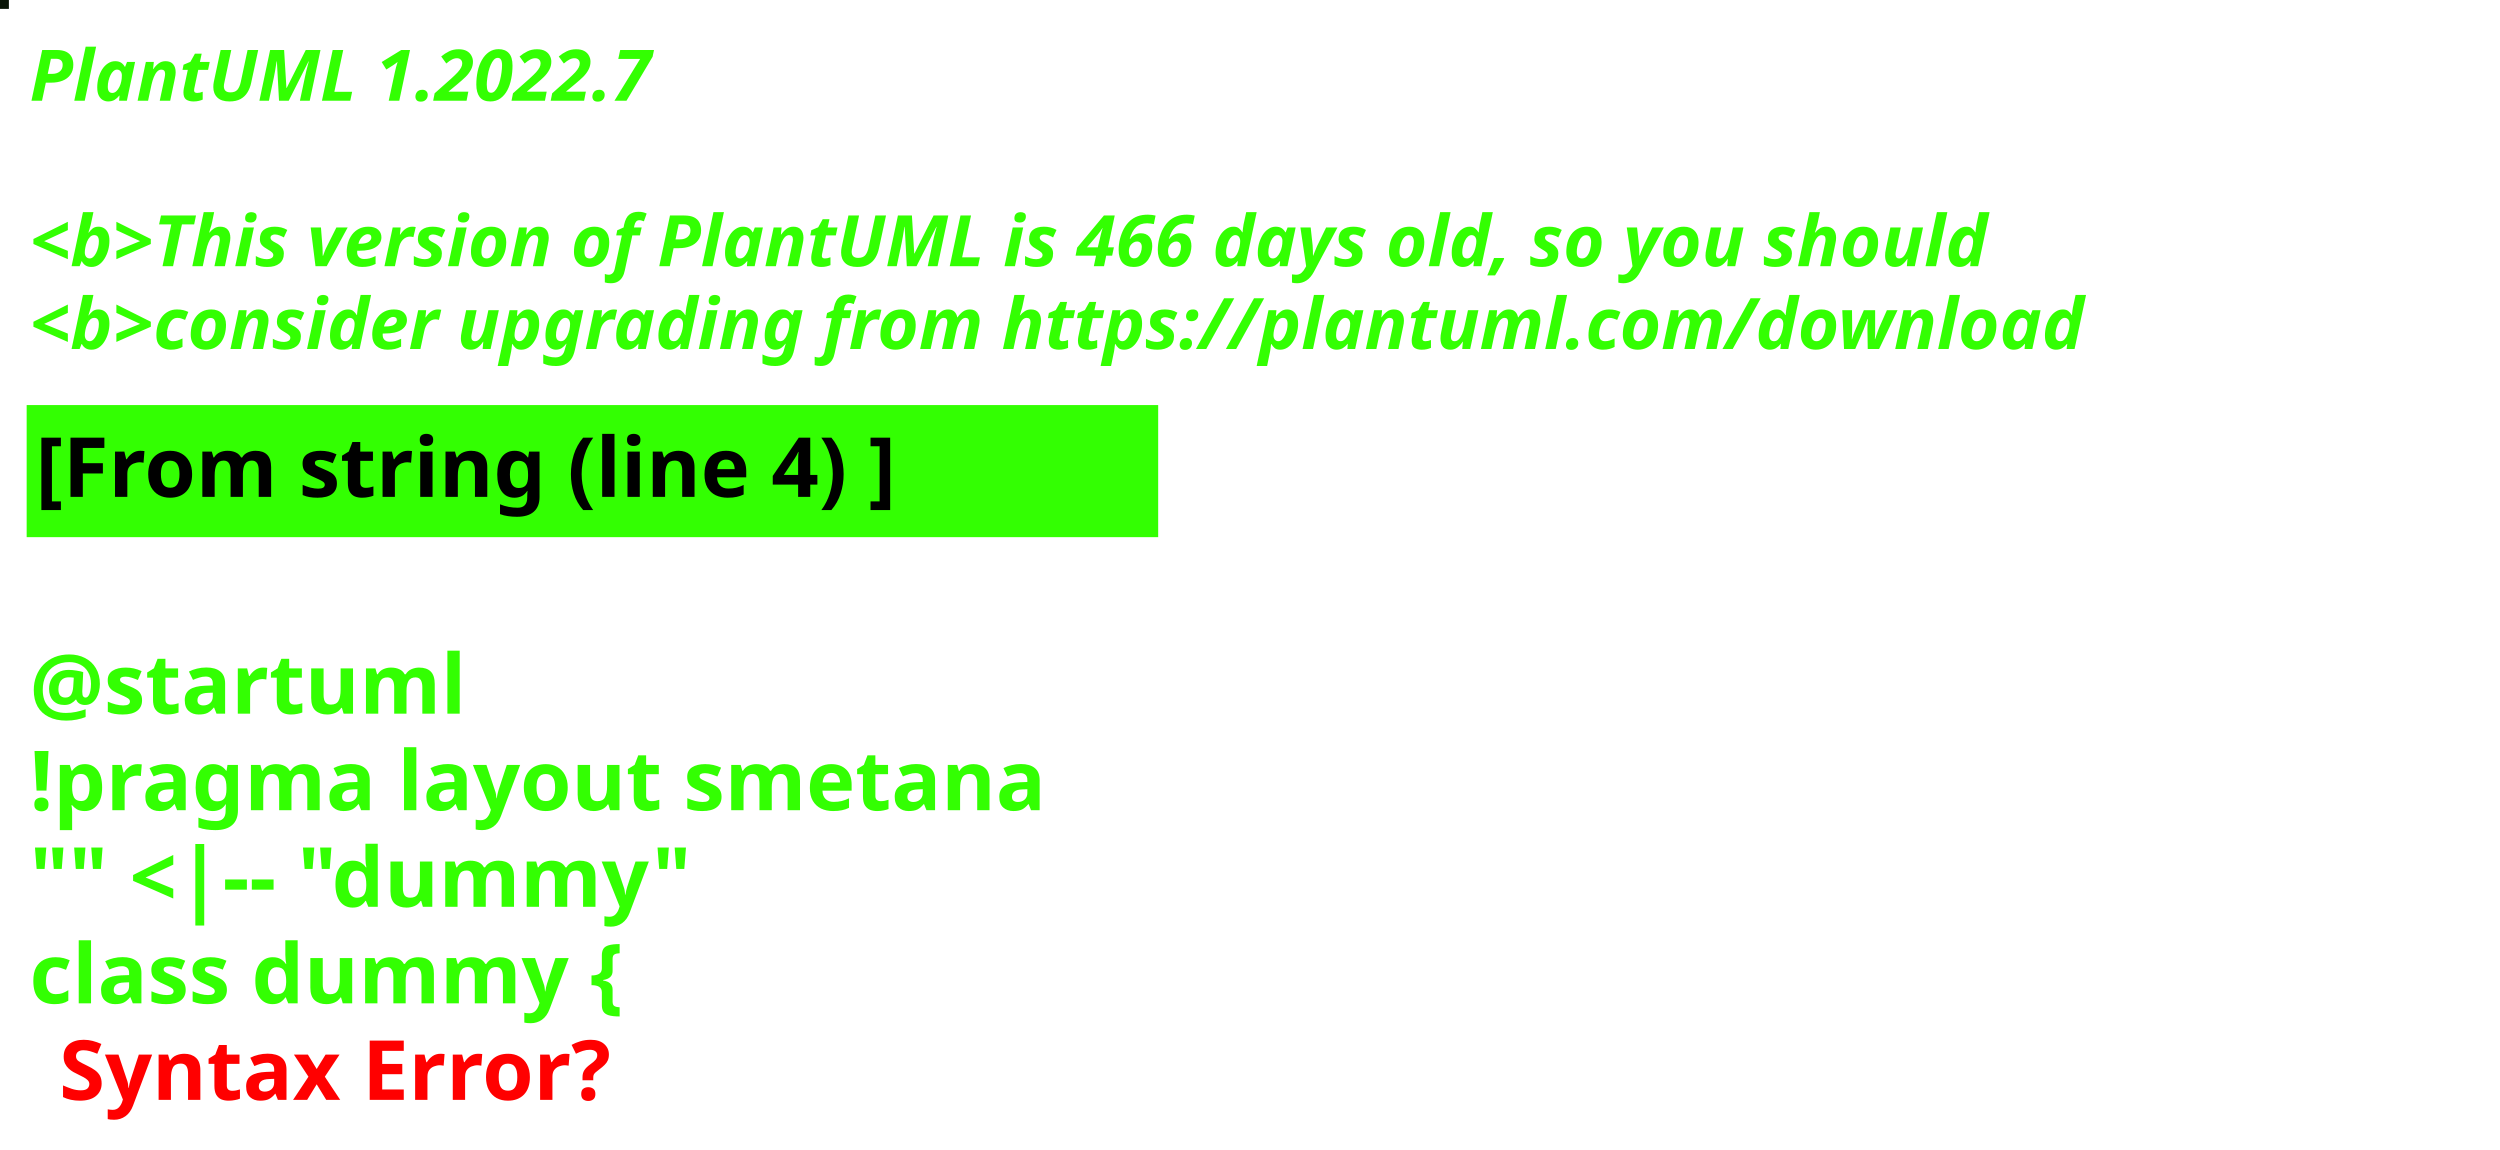
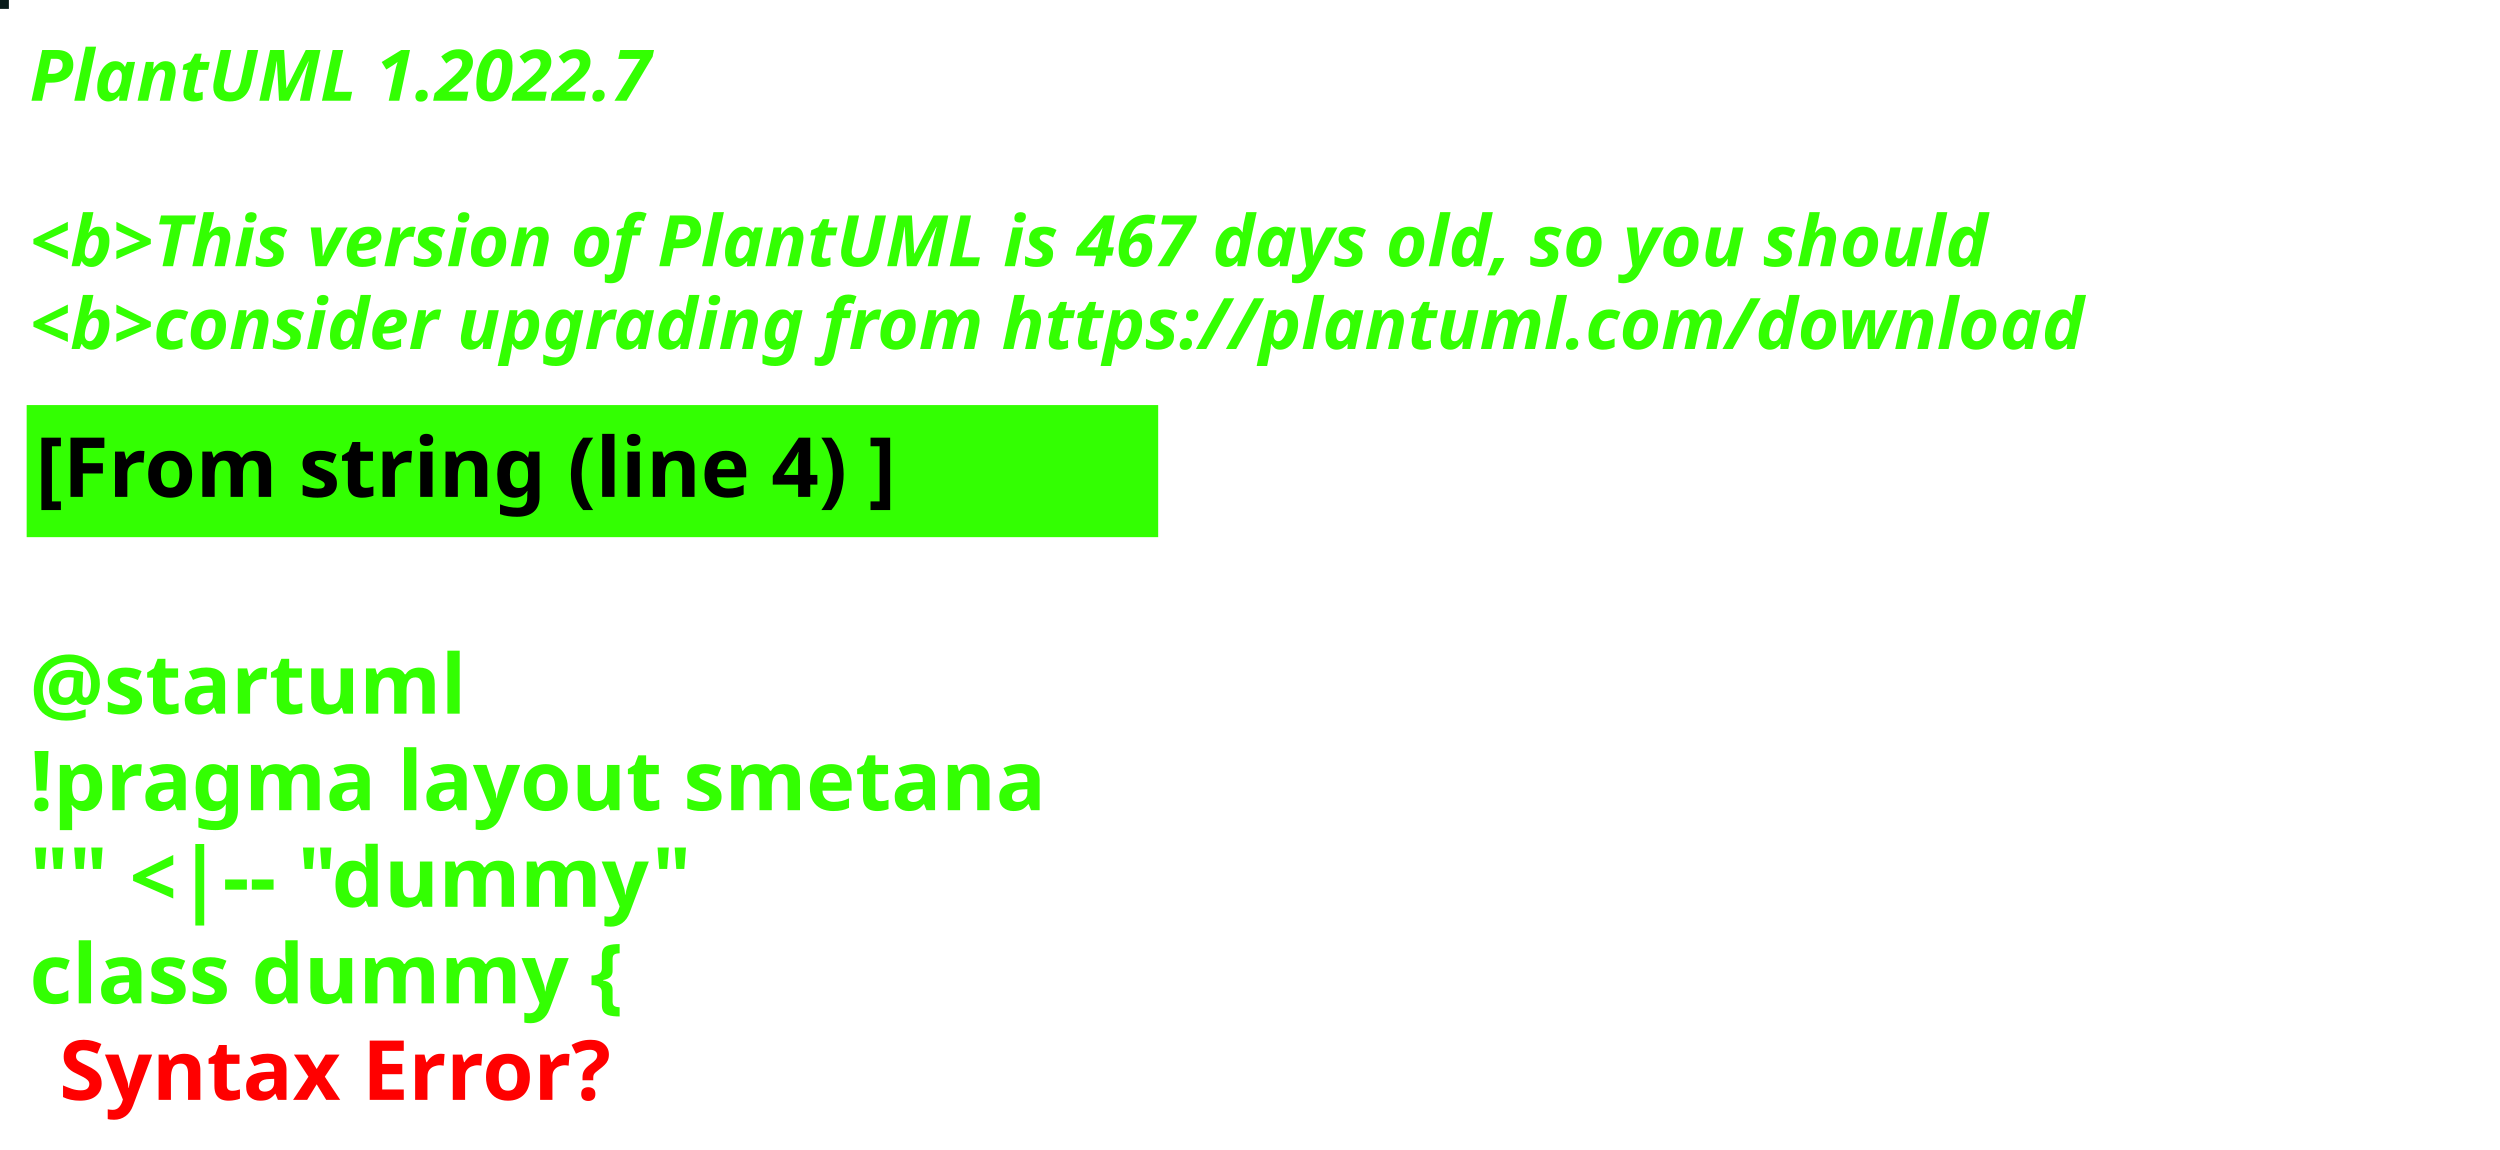
<svg xmlns="http://www.w3.org/2000/svg" contentStyleType="text/css" height="194px" preserveAspectRatio="none" style="width:422px;height:194px;background:#000000;" version="1.1" viewBox="0 0 422 194" width="422px" zoomAndPan="magnify">
  <defs />
  <g>
-     <rect fill="#091607" height="1" style="stroke:#091607;stroke-width:1.0;" width="1" x="0" y="0" />
+     <rect fill="#081B1A" height="1" style="stroke:#081B1A;stroke-width:1.0;" width="1" x="0" y="0" />
    <text fill="#33FF02" font-family="sans-serif" font-size="12" font-style="italic" font-weight="bold" lengthAdjust="spacing" textLength="127" x="5" y="17">PlantUML 1.2022.7</text>
    <text fill="#33FF02" font-family="sans-serif" font-size="12" font-style="italic" font-weight="bold" lengthAdjust="spacing" textLength="4" x="5" y="30.969"> </text>
-     <text fill="#33FF02" font-family="sans-serif" font-size="12" font-style="italic" font-weight="bold" lengthAdjust="spacing" textLength="399" x="5" y="44.938">&lt;b&gt;This version of PlantUML is 466 days old, so you should</text>
+     <text fill="#33FF02" font-family="sans-serif" font-size="12" font-style="italic" font-weight="bold" lengthAdjust="spacing" textLength="399" x="5" y="44.938">&lt;b&gt;This version of PlantUML is 467 days old, so you should</text>
    <text fill="#33FF02" font-family="sans-serif" font-size="12" font-style="italic" font-weight="bold" lengthAdjust="spacing" textLength="408" x="5" y="58.906">&lt;b&gt;consider upgrading from https://plantuml.com/download</text>
    <rect fill="#33FF02" height="21.297" style="stroke:#33FF02;stroke-width:1.0;" width="190" x="5" y="68.875" />
    <text fill="#000000" font-family="sans-serif" font-size="14" font-weight="bold" lengthAdjust="spacing" textLength="168" x="6" y="83.875">[From string (line 4) ]</text>
    <text fill="#33FF02" font-family="sans-serif" font-size="14" font-weight="bold" lengthAdjust="spacing" textLength="5" x="5" y="104.172"> </text>
    <text fill="#33FF02" font-family="sans-serif" font-size="14" font-weight="bold" lengthAdjust="spacing" textLength="79" x="5" y="120.469">@startuml</text>
    <text fill="#33FF02" font-family="sans-serif" font-size="14" font-weight="bold" lengthAdjust="spacing" textLength="190" x="5" y="136.766">!pragma layout smetana</text>
    <text fill="#33FF02" font-family="sans-serif" font-size="14" font-weight="bold" lengthAdjust="spacing" textLength="124" x="5" y="153.062">"" &lt;|-- "dummy"</text>
    <text fill="#33FF02" font-family="sans-serif" font-size="14" font-weight="bold" lengthAdjust="spacing" text-decoration="wavy underline" textLength="117" x="5" y="169.359">class dummy {</text>
    <text fill="#FF0000" font-family="sans-serif" font-size="14" font-weight="bold" lengthAdjust="spacing" textLength="106" x="10" y="185.656">Syntax Error?</text>
  </g>
</svg>
